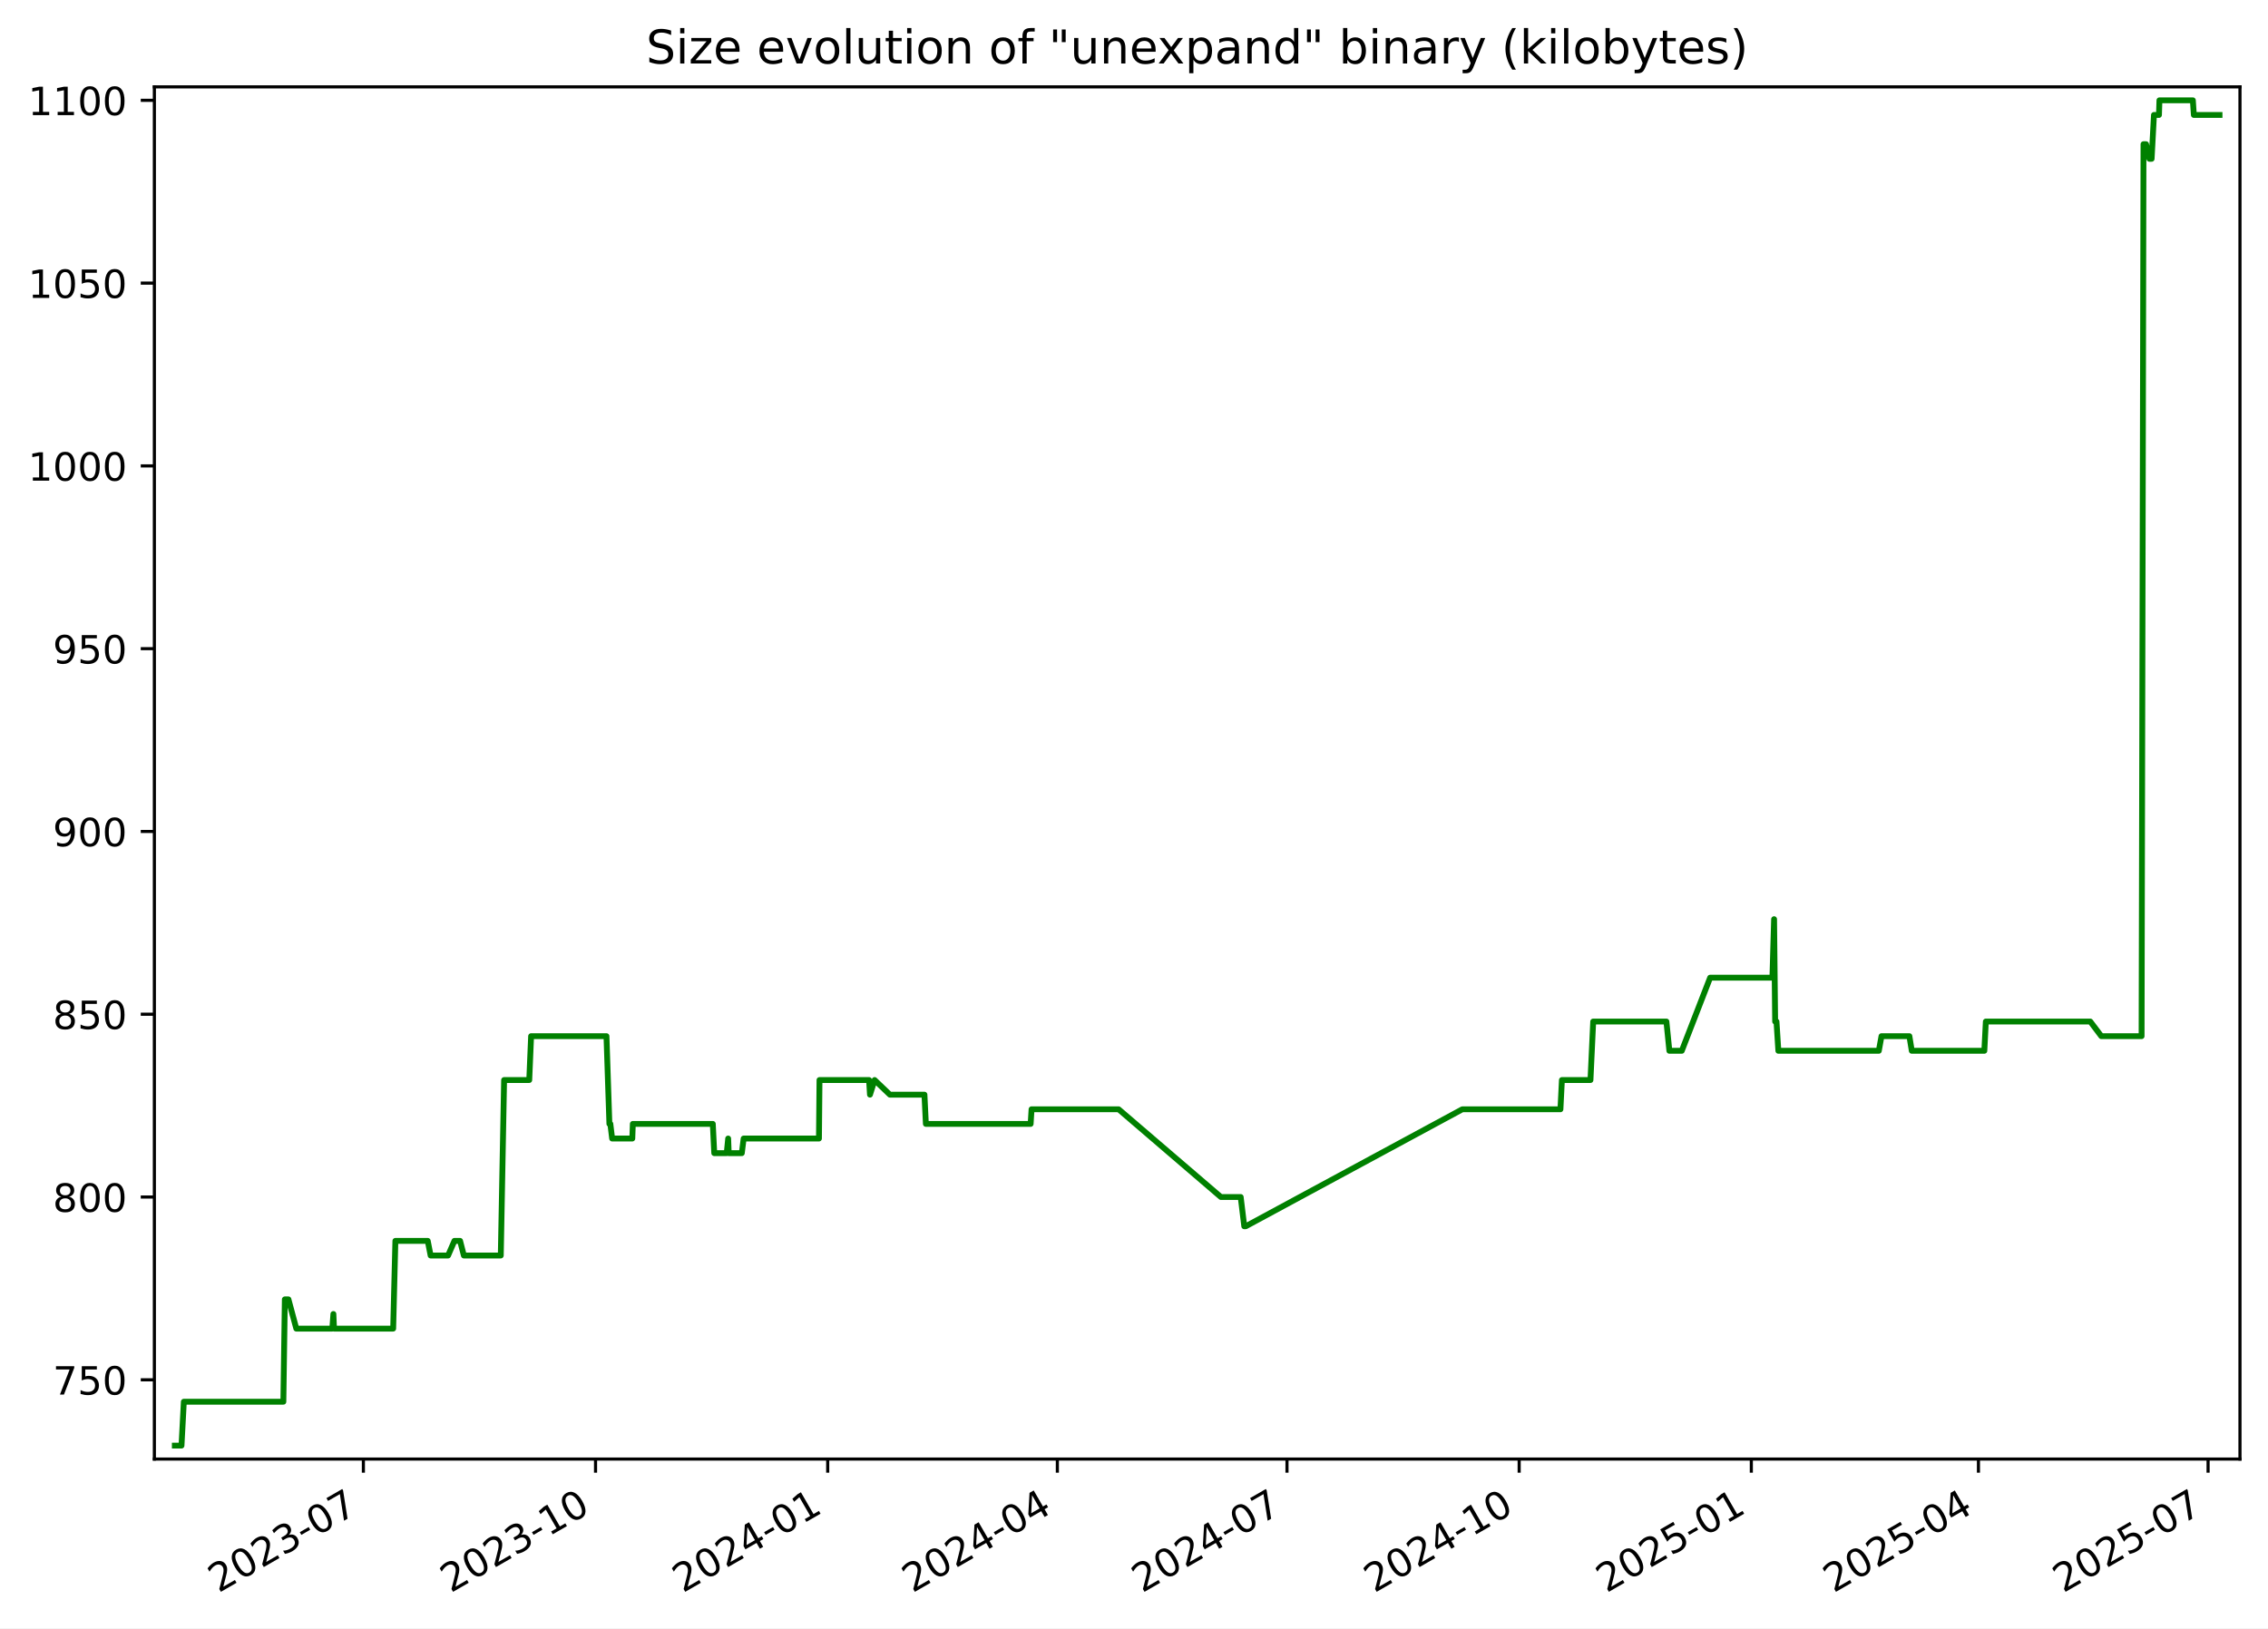
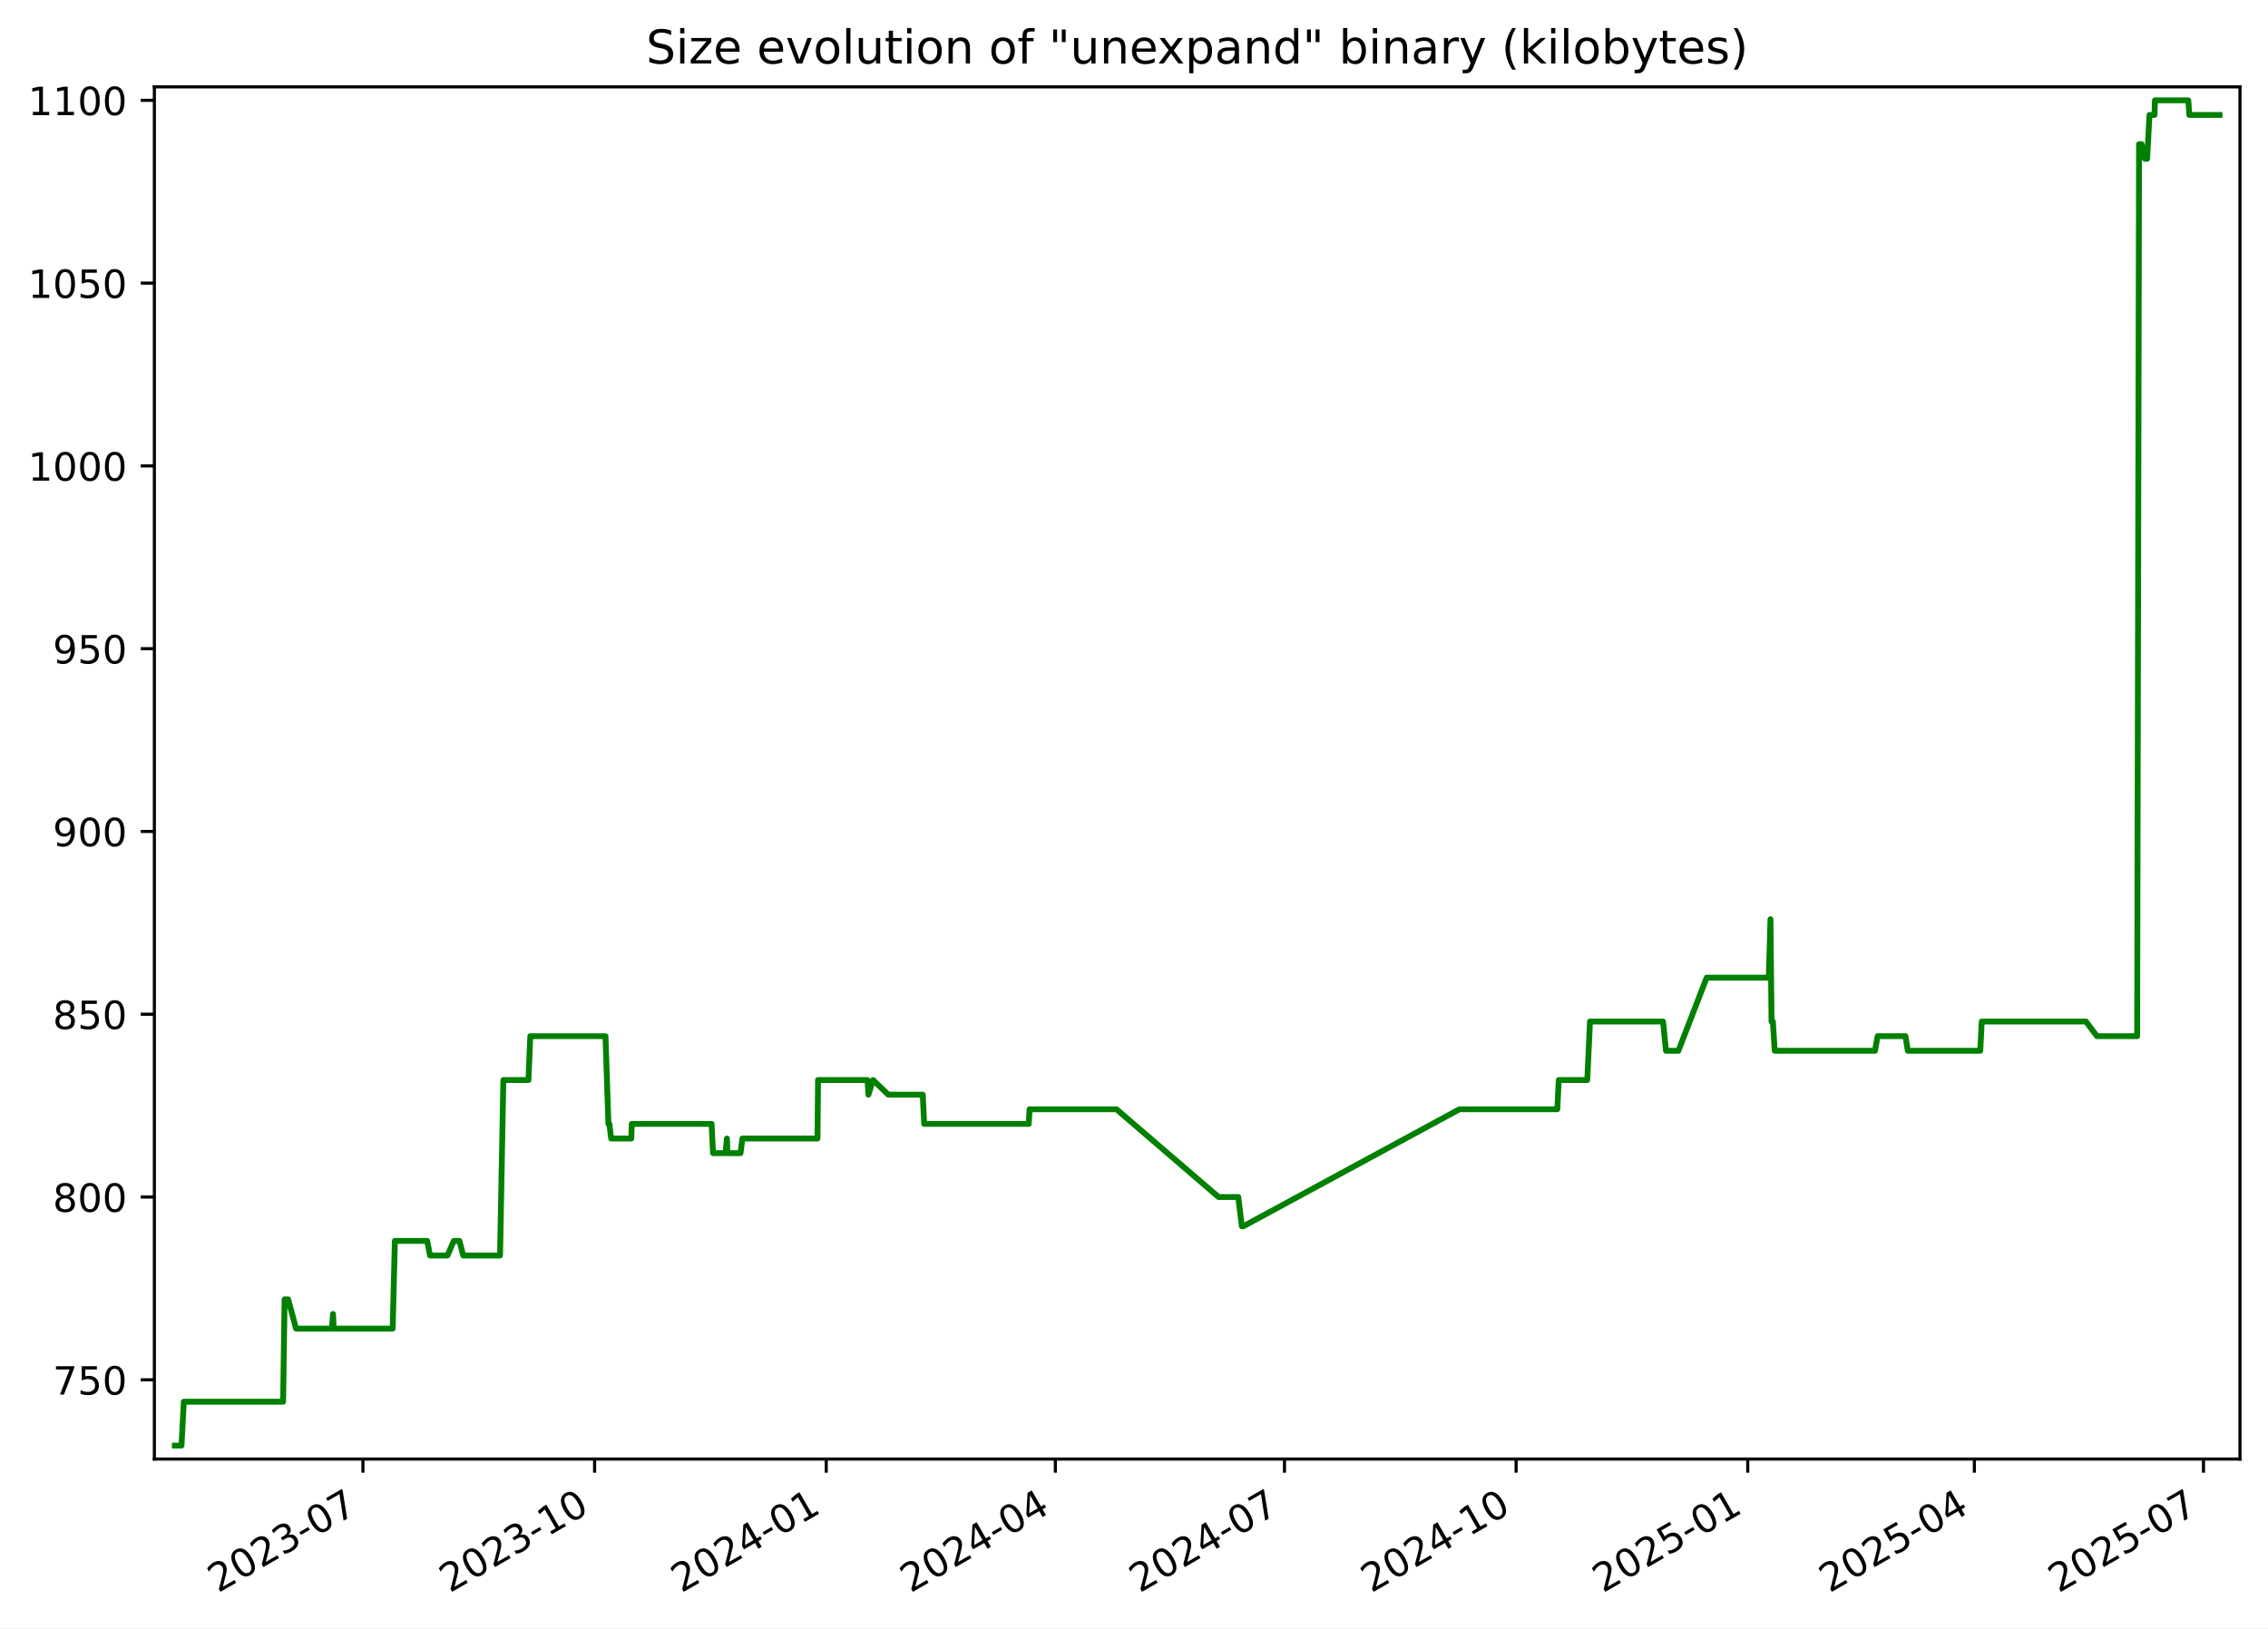
<svg xmlns="http://www.w3.org/2000/svg" xmlns:xlink="http://www.w3.org/1999/xlink" width="582.53pt" height="418.303pt" viewBox="0 0 582.53 418.303" version="1.1">
  <defs>
    <style type="text/css">*{stroke-linejoin: round; stroke-linecap: butt}</style>
  </defs>
  <g id="figure_1">
    <g id="patch_1">
      <path d="M -0 418.303  L 582.53 418.303  L 582.53 0  L -0 0  z " style="fill: #ffffff" />
    </g>
    <g id="axes_1">
      <g id="patch_2">
        <path d="M 39.65 374.83  L 575.33 374.83  L 575.33 22.318  L 39.65 22.318  z " style="fill: #ffffff" />
      </g>
      <g id="matplotlib.axis_1">
        <g id="xtick_1">
          <g id="line2d_1">
            <defs>
-               <path id="m3453a60b11" d="M 0 0  L 0 3.5  " style="stroke: #000000; stroke-width: 0.8" />
+               <path id="mc9711dc05d" d="M 0 0  L 0 3.5  " style="stroke: #000000; stroke-width: 0.8" />
            </defs>
            <g>
-               <use xlink:href="#m3453a60b11" x="93.333" y="374.83" style="stroke: #000000; stroke-width: 0.8" />
+               <use xlink:href="#mc9711dc05d" x="93.223" y="374.83" style="stroke: #000000; stroke-width: 0.8" />
            </g>
          </g>
          <g id="text_1">
-             <g transform="translate(56.10812 409.302) rotate(-30) scale(0.1 -0.1)">
+             <g transform="translate(55.99866 409.302) rotate(-30) scale(0.1 -0.1)">
              <defs>
                <path id="DejaVuSans-32" d="M 1228 531  L 3431 531  L 3431 0  L 469 0  L 469 531  Q 828 903 1448 1529  Q 2069 2156 2228 2338  Q 2531 2678 2651 2914  Q 2772 3150 2772 3378  Q 2772 3750 2511 3984  Q 2250 4219 1831 4219  Q 1534 4219 1204 4116  Q 875 4013 500 3803  L 500 4441  Q 881 4594 1212 4672  Q 1544 4750 1819 4750  Q 2544 4750 2975 4387  Q 3406 4025 3406 3419  Q 3406 3131 3298 2873  Q 3191 2616 2906 2266  Q 2828 2175 2409 1742  Q 1991 1309 1228 531  z " transform="scale(0.015625)" />
                <path id="DejaVuSans-30" d="M 2034 4250  Q 1547 4250 1301 3770  Q 1056 3291 1056 2328  Q 1056 1369 1301 889  Q 1547 409 2034 409  Q 2525 409 2770 889  Q 3016 1369 3016 2328  Q 3016 3291 2770 3770  Q 2525 4250 2034 4250  z M 2034 4750  Q 2819 4750 3233 4129  Q 3647 3509 3647 2328  Q 3647 1150 3233 529  Q 2819 -91 2034 -91  Q 1250 -91 836 529  Q 422 1150 422 2328  Q 422 3509 836 4129  Q 1250 4750 2034 4750  z " transform="scale(0.015625)" />
                <path id="DejaVuSans-33" d="M 2597 2516  Q 3050 2419 3304 2112  Q 3559 1806 3559 1356  Q 3559 666 3084 287  Q 2609 -91 1734 -91  Q 1441 -91 1130 -33  Q 819 25 488 141  L 488 750  Q 750 597 1062 519  Q 1375 441 1716 441  Q 2309 441 2620 675  Q 2931 909 2931 1356  Q 2931 1769 2642 2001  Q 2353 2234 1838 2234  L 1294 2234  L 1294 2753  L 1863 2753  Q 2328 2753 2575 2939  Q 2822 3125 2822 3475  Q 2822 3834 2567 4026  Q 2313 4219 1838 4219  Q 1578 4219 1281 4162  Q 984 4106 628 3988  L 628 4550  Q 988 4650 1302 4700  Q 1616 4750 1894 4750  Q 2613 4750 3031 4423  Q 3450 4097 3450 3541  Q 3450 3153 3228 2886  Q 3006 2619 2597 2516  z " transform="scale(0.015625)" />
                <path id="DejaVuSans-2d" d="M 313 2009  L 1997 2009  L 1997 1497  L 313 1497  L 313 2009  z " transform="scale(0.015625)" />
                <path id="DejaVuSans-37" d="M 525 4666  L 3525 4666  L 3525 4397  L 1831 0  L 1172 0  L 2766 4134  L 525 4134  L 525 4666  z " transform="scale(0.015625)" />
              </defs>
              <use xlink:href="#DejaVuSans-32" />
              <use xlink:href="#DejaVuSans-30" x="63.623" />
              <use xlink:href="#DejaVuSans-32" x="127.246" />
              <use xlink:href="#DejaVuSans-33" x="190.869" />
              <use xlink:href="#DejaVuSans-2d" x="254.492" />
              <use xlink:href="#DejaVuSans-30" x="290.576" />
              <use xlink:href="#DejaVuSans-37" x="354.199" />
            </g>
          </g>
        </g>
        <g id="xtick_2">
          <g id="line2d_2">
            <g>
-               <use xlink:href="#m3453a60b11" x="152.964" y="374.83" style="stroke: #000000; stroke-width: 0.8" />
+               <use xlink:href="#mc9711dc05d" x="152.72" y="374.83" style="stroke: #000000; stroke-width: 0.8" />
            </g>
          </g>
          <g id="text_2">
-             <g transform="translate(115.7392 409.302) rotate(-30) scale(0.1 -0.1)">
+             <g transform="translate(115.495 409.302) rotate(-30) scale(0.1 -0.1)">
              <defs>
                <path id="DejaVuSans-31" d="M 794 531  L 1825 531  L 1825 4091  L 703 3866  L 703 4441  L 1819 4666  L 2450 4666  L 2450 531  L 3481 531  L 3481 0  L 794 0  L 794 531  z " transform="scale(0.015625)" />
              </defs>
              <use xlink:href="#DejaVuSans-32" />
              <use xlink:href="#DejaVuSans-30" x="63.623" />
              <use xlink:href="#DejaVuSans-32" x="127.246" />
              <use xlink:href="#DejaVuSans-33" x="190.869" />
              <use xlink:href="#DejaVuSans-2d" x="254.492" />
              <use xlink:href="#DejaVuSans-31" x="290.576" />
              <use xlink:href="#DejaVuSans-30" x="354.199" />
            </g>
          </g>
        </g>
        <g id="xtick_3">
          <g id="line2d_3">
            <g>
-               <use xlink:href="#m3453a60b11" x="212.595" y="374.83" style="stroke: #000000; stroke-width: 0.8" />
+               <use xlink:href="#mc9711dc05d" x="212.216" y="374.83" style="stroke: #000000; stroke-width: 0.8" />
            </g>
          </g>
          <g id="text_3">
-             <g transform="translate(175.3703 409.302) rotate(-30) scale(0.1 -0.1)">
+             <g transform="translate(174.9913 409.302) rotate(-30) scale(0.1 -0.1)">
              <defs>
                <path id="DejaVuSans-34" d="M 2419 4116  L 825 1625  L 2419 1625  L 2419 4116  z M 2253 4666  L 3047 4666  L 3047 1625  L 3713 1625  L 3713 1100  L 3047 1100  L 3047 0  L 2419 0  L 2419 1100  L 313 1100  L 313 1709  L 2253 4666  z " transform="scale(0.015625)" />
              </defs>
              <use xlink:href="#DejaVuSans-32" />
              <use xlink:href="#DejaVuSans-30" x="63.623" />
              <use xlink:href="#DejaVuSans-32" x="127.246" />
              <use xlink:href="#DejaVuSans-34" x="190.869" />
              <use xlink:href="#DejaVuSans-2d" x="254.492" />
              <use xlink:href="#DejaVuSans-30" x="290.576" />
              <use xlink:href="#DejaVuSans-31" x="354.199" />
            </g>
          </g>
        </g>
        <g id="xtick_4">
          <g id="line2d_4">
            <g>
-               <use xlink:href="#m3453a60b11" x="271.578" y="374.83" style="stroke: #000000; stroke-width: 0.8" />
+               <use xlink:href="#mc9711dc05d" x="271.066" y="374.83" style="stroke: #000000; stroke-width: 0.8" />
            </g>
          </g>
          <g id="text_4">
-             <g transform="translate(234.3532 409.302) rotate(-30) scale(0.1 -0.1)">
+             <g transform="translate(233.8409 409.302) rotate(-30) scale(0.1 -0.1)">
              <use xlink:href="#DejaVuSans-32" />
              <use xlink:href="#DejaVuSans-30" x="63.623" />
              <use xlink:href="#DejaVuSans-32" x="127.246" />
              <use xlink:href="#DejaVuSans-34" x="190.869" />
              <use xlink:href="#DejaVuSans-2d" x="254.492" />
              <use xlink:href="#DejaVuSans-30" x="290.576" />
              <use xlink:href="#DejaVuSans-34" x="354.199" />
            </g>
          </g>
        </g>
        <g id="xtick_5">
          <g id="line2d_5">
            <g>
-               <use xlink:href="#m3453a60b11" x="330.561" y="374.83" style="stroke: #000000; stroke-width: 0.8" />
+               <use xlink:href="#mc9711dc05d" x="329.915" y="374.83" style="stroke: #000000; stroke-width: 0.8" />
            </g>
          </g>
          <g id="text_5">
-             <g transform="translate(293.3361 409.302) rotate(-30) scale(0.1 -0.1)">
+             <g transform="translate(292.6905 409.302) rotate(-30) scale(0.1 -0.1)">
              <use xlink:href="#DejaVuSans-32" />
              <use xlink:href="#DejaVuSans-30" x="63.623" />
              <use xlink:href="#DejaVuSans-32" x="127.246" />
              <use xlink:href="#DejaVuSans-34" x="190.869" />
              <use xlink:href="#DejaVuSans-2d" x="254.492" />
              <use xlink:href="#DejaVuSans-30" x="290.576" />
              <use xlink:href="#DejaVuSans-37" x="354.199" />
            </g>
          </g>
        </g>
        <g id="xtick_6">
          <g id="line2d_6">
            <g>
-               <use xlink:href="#m3453a60b11" x="390.192" y="374.83" style="stroke: #000000; stroke-width: 0.8" />
+               <use xlink:href="#mc9711dc05d" x="389.412" y="374.83" style="stroke: #000000; stroke-width: 0.8" />
            </g>
          </g>
          <g id="text_6">
-             <g transform="translate(352.9672 409.302) rotate(-30) scale(0.1 -0.1)">
+             <g transform="translate(352.1868 409.302) rotate(-30) scale(0.1 -0.1)">
              <use xlink:href="#DejaVuSans-32" />
              <use xlink:href="#DejaVuSans-30" x="63.623" />
              <use xlink:href="#DejaVuSans-32" x="127.246" />
              <use xlink:href="#DejaVuSans-34" x="190.869" />
              <use xlink:href="#DejaVuSans-2d" x="254.492" />
              <use xlink:href="#DejaVuSans-31" x="290.576" />
              <use xlink:href="#DejaVuSans-30" x="354.199" />
            </g>
          </g>
        </g>
        <g id="xtick_7">
          <g id="line2d_7">
            <g>
-               <use xlink:href="#m3453a60b11" x="449.823" y="374.83" style="stroke: #000000; stroke-width: 0.8" />
+               <use xlink:href="#mc9711dc05d" x="448.908" y="374.83" style="stroke: #000000; stroke-width: 0.8" />
            </g>
          </g>
          <g id="text_7">
-             <g transform="translate(412.5982 409.302) rotate(-30) scale(0.1 -0.1)">
+             <g transform="translate(411.6831 409.302) rotate(-30) scale(0.1 -0.1)">
              <defs>
                <path id="DejaVuSans-35" d="M 691 4666  L 3169 4666  L 3169 4134  L 1269 4134  L 1269 2991  Q 1406 3038 1543 3061  Q 1681 3084 1819 3084  Q 2600 3084 3056 2656  Q 3513 2228 3513 1497  Q 3513 744 3044 326  Q 2575 -91 1722 -91  Q 1428 -91 1123 -41  Q 819 9 494 109  L 494 744  Q 775 591 1075 516  Q 1375 441 1709 441  Q 2250 441 2565 725  Q 2881 1009 2881 1497  Q 2881 1984 2565 2268  Q 2250 2553 1709 2553  Q 1456 2553 1204 2497  Q 953 2441 691 2322  L 691 4666  z " transform="scale(0.015625)" />
              </defs>
              <use xlink:href="#DejaVuSans-32" />
              <use xlink:href="#DejaVuSans-30" x="63.623" />
              <use xlink:href="#DejaVuSans-32" x="127.246" />
              <use xlink:href="#DejaVuSans-35" x="190.869" />
              <use xlink:href="#DejaVuSans-2d" x="254.492" />
              <use xlink:href="#DejaVuSans-30" x="290.576" />
              <use xlink:href="#DejaVuSans-31" x="354.199" />
            </g>
          </g>
        </g>
        <g id="xtick_8">
          <g id="line2d_8">
            <g>
-               <use xlink:href="#m3453a60b11" x="508.158" y="374.83" style="stroke: #000000; stroke-width: 0.8" />
+               <use xlink:href="#mc9711dc05d" x="507.111" y="374.83" style="stroke: #000000; stroke-width: 0.8" />
            </g>
          </g>
          <g id="text_8">
-             <g transform="translate(470.933 409.302) rotate(-30) scale(0.1 -0.1)">
+             <g transform="translate(469.886 409.302) rotate(-30) scale(0.1 -0.1)">
              <use xlink:href="#DejaVuSans-32" />
              <use xlink:href="#DejaVuSans-30" x="63.623" />
              <use xlink:href="#DejaVuSans-32" x="127.246" />
              <use xlink:href="#DejaVuSans-35" x="190.869" />
              <use xlink:href="#DejaVuSans-2d" x="254.492" />
              <use xlink:href="#DejaVuSans-30" x="290.576" />
              <use xlink:href="#DejaVuSans-34" x="354.199" />
            </g>
          </g>
        </g>
        <g id="xtick_9">
          <g id="line2d_9">
            <g>
-               <use xlink:href="#m3453a60b11" x="567.141" y="374.83" style="stroke: #000000; stroke-width: 0.8" />
+               <use xlink:href="#mc9711dc05d" x="565.96" y="374.83" style="stroke: #000000; stroke-width: 0.8" />
            </g>
          </g>
          <g id="text_9">
-             <g transform="translate(529.9159 409.302) rotate(-30) scale(0.1 -0.1)">
+             <g transform="translate(528.7356 409.302) rotate(-30) scale(0.1 -0.1)">
              <use xlink:href="#DejaVuSans-32" />
              <use xlink:href="#DejaVuSans-30" x="63.623" />
              <use xlink:href="#DejaVuSans-32" x="127.246" />
              <use xlink:href="#DejaVuSans-35" x="190.869" />
              <use xlink:href="#DejaVuSans-2d" x="254.492" />
              <use xlink:href="#DejaVuSans-30" x="290.576" />
              <use xlink:href="#DejaVuSans-37" x="354.199" />
            </g>
          </g>
        </g>
      </g>
      <g id="matplotlib.axis_2">
        <g id="ytick_1">
          <g id="line2d_10">
            <defs>
-               <path id="mff7a651284" d="M 0 0  L -3.5 0  " style="stroke: #000000; stroke-width: 0.8" />
+               <path id="m40a8bf26a9" d="M 0 0  L -3.5 0  " style="stroke: #000000; stroke-width: 0.8" />
            </defs>
            <g>
-               <use xlink:href="#mff7a651284" x="39.65" y="354.47" style="stroke: #000000; stroke-width: 0.8" />
+               <use xlink:href="#m40a8bf26a9" x="39.65" y="354.47" style="stroke: #000000; stroke-width: 0.8" />
            </g>
          </g>
          <g id="text_10">
            <g transform="translate(13.5625 358.269) scale(0.1 -0.1)">
              <use xlink:href="#DejaVuSans-37" />
              <use xlink:href="#DejaVuSans-35" x="63.623" />
              <use xlink:href="#DejaVuSans-30" x="127.246" />
            </g>
          </g>
        </g>
        <g id="ytick_2">
          <g id="line2d_11">
            <g>
-               <use xlink:href="#mff7a651284" x="39.65" y="307.513" style="stroke: #000000; stroke-width: 0.8" />
+               <use xlink:href="#m40a8bf26a9" x="39.65" y="307.513" style="stroke: #000000; stroke-width: 0.8" />
            </g>
          </g>
          <g id="text_11">
            <g transform="translate(13.5625 311.3125) scale(0.1 -0.1)">
              <defs>
                <path id="DejaVuSans-38" d="M 2034 2216  Q 1584 2216 1326 1975  Q 1069 1734 1069 1313  Q 1069 891 1326 650  Q 1584 409 2034 409  Q 2484 409 2743 651  Q 3003 894 3003 1313  Q 3003 1734 2745 1975  Q 2488 2216 2034 2216  z M 1403 2484  Q 997 2584 770 2862  Q 544 3141 544 3541  Q 544 4100 942 4425  Q 1341 4750 2034 4750  Q 2731 4750 3128 4425  Q 3525 4100 3525 3541  Q 3525 3141 3298 2862  Q 3072 2584 2669 2484  Q 3125 2378 3379 2068  Q 3634 1759 3634 1313  Q 3634 634 3220 271  Q 2806 -91 2034 -91  Q 1263 -91 848 271  Q 434 634 434 1313  Q 434 1759 690 2068  Q 947 2378 1403 2484  z M 1172 3481  Q 1172 3119 1398 2916  Q 1625 2713 2034 2713  Q 2441 2713 2670 2916  Q 2900 3119 2900 3481  Q 2900 3844 2670 4047  Q 2441 4250 2034 4250  Q 1625 4250 1398 4047  Q 1172 3844 1172 3481  z " transform="scale(0.015625)" />
              </defs>
              <use xlink:href="#DejaVuSans-38" />
              <use xlink:href="#DejaVuSans-30" x="63.623" />
              <use xlink:href="#DejaVuSans-30" x="127.246" />
            </g>
          </g>
        </g>
        <g id="ytick_3">
          <g id="line2d_12">
            <g>
-               <use xlink:href="#mff7a651284" x="39.65" y="260.557" style="stroke: #000000; stroke-width: 0.8" />
+               <use xlink:href="#m40a8bf26a9" x="39.65" y="260.557" style="stroke: #000000; stroke-width: 0.8" />
            </g>
          </g>
          <g id="text_12">
            <g transform="translate(13.5625 264.356) scale(0.1 -0.1)">
              <use xlink:href="#DejaVuSans-38" />
              <use xlink:href="#DejaVuSans-35" x="63.623" />
              <use xlink:href="#DejaVuSans-30" x="127.246" />
            </g>
          </g>
        </g>
        <g id="ytick_4">
          <g id="line2d_13">
            <g>
-               <use xlink:href="#mff7a651284" x="39.65" y="213.6" style="stroke: #000000; stroke-width: 0.8" />
+               <use xlink:href="#m40a8bf26a9" x="39.65" y="213.6" style="stroke: #000000; stroke-width: 0.8" />
            </g>
          </g>
          <g id="text_13">
            <g transform="translate(13.5625 217.3994) scale(0.1 -0.1)">
              <defs>
                <path id="DejaVuSans-39" d="M 703 97  L 703 672  Q 941 559 1184 500  Q 1428 441 1663 441  Q 2288 441 2617 861  Q 2947 1281 2994 2138  Q 2813 1869 2534 1725  Q 2256 1581 1919 1581  Q 1219 1581 811 2004  Q 403 2428 403 3163  Q 403 3881 828 4315  Q 1253 4750 1959 4750  Q 2769 4750 3195 4129  Q 3622 3509 3622 2328  Q 3622 1225 3098 567  Q 2575 -91 1691 -91  Q 1453 -91 1209 -44  Q 966 3 703 97  z M 1959 2075  Q 2384 2075 2632 2365  Q 2881 2656 2881 3163  Q 2881 3666 2632 3958  Q 2384 4250 1959 4250  Q 1534 4250 1286 3958  Q 1038 3666 1038 3163  Q 1038 2656 1286 2365  Q 1534 2075 1959 2075  z " transform="scale(0.015625)" />
              </defs>
              <use xlink:href="#DejaVuSans-39" />
              <use xlink:href="#DejaVuSans-30" x="63.623" />
              <use xlink:href="#DejaVuSans-30" x="127.246" />
            </g>
          </g>
        </g>
        <g id="ytick_5">
          <g id="line2d_14">
            <g>
-               <use xlink:href="#mff7a651284" x="39.65" y="166.644" style="stroke: #000000; stroke-width: 0.8" />
+               <use xlink:href="#m40a8bf26a9" x="39.65" y="166.644" style="stroke: #000000; stroke-width: 0.8" />
            </g>
          </g>
          <g id="text_14">
            <g transform="translate(13.5625 170.4429) scale(0.1 -0.1)">
              <use xlink:href="#DejaVuSans-39" />
              <use xlink:href="#DejaVuSans-35" x="63.623" />
              <use xlink:href="#DejaVuSans-30" x="127.246" />
            </g>
          </g>
        </g>
        <g id="ytick_6">
          <g id="line2d_15">
            <g>
-               <use xlink:href="#mff7a651284" x="39.65" y="119.687" style="stroke: #000000; stroke-width: 0.8" />
+               <use xlink:href="#m40a8bf26a9" x="39.65" y="119.687" style="stroke: #000000; stroke-width: 0.8" />
            </g>
          </g>
          <g id="text_15">
            <g transform="translate(7.2 123.4864) scale(0.1 -0.1)">
              <use xlink:href="#DejaVuSans-31" />
              <use xlink:href="#DejaVuSans-30" x="63.623" />
              <use xlink:href="#DejaVuSans-30" x="127.246" />
              <use xlink:href="#DejaVuSans-30" x="190.869" />
            </g>
          </g>
        </g>
        <g id="ytick_7">
          <g id="line2d_16">
            <g>
-               <use xlink:href="#mff7a651284" x="39.65" y="72.731" style="stroke: #000000; stroke-width: 0.8" />
+               <use xlink:href="#m40a8bf26a9" x="39.65" y="72.731" style="stroke: #000000; stroke-width: 0.8" />
            </g>
          </g>
          <g id="text_16">
            <g transform="translate(7.2 76.52987) scale(0.1 -0.1)">
              <use xlink:href="#DejaVuSans-31" />
              <use xlink:href="#DejaVuSans-30" x="63.623" />
              <use xlink:href="#DejaVuSans-35" x="127.246" />
              <use xlink:href="#DejaVuSans-30" x="190.869" />
            </g>
          </g>
        </g>
        <g id="ytick_8">
          <g id="line2d_17">
            <g>
-               <use xlink:href="#mff7a651284" x="39.65" y="25.774" style="stroke: #000000; stroke-width: 0.8" />
+               <use xlink:href="#m40a8bf26a9" x="39.65" y="25.774" style="stroke: #000000; stroke-width: 0.8" />
            </g>
          </g>
          <g id="text_17">
            <g transform="translate(7.2 29.57334) scale(0.1 -0.1)">
              <use xlink:href="#DejaVuSans-31" />
              <use xlink:href="#DejaVuSans-31" x="63.623" />
              <use xlink:href="#DejaVuSans-30" x="127.246" />
              <use xlink:href="#DejaVuSans-30" x="190.869" />
            </g>
          </g>
        </g>
      </g>
      <g id="line2d_18">
-         <path d="M 44.902 371.374  L 46.618 371.374  L 47.218 360.105  L 72.782 360.105  L 73.161 333.809  L 74.087 333.809  L 76.108 341.322  L 85.355 341.322  L 85.63 337.565  L 85.794 341.322  L 100.987 341.322  L 101.552 318.783  L 109.866 318.783  L 110.602 322.539  L 115.088 322.539  L 116.716 318.783  L 118.17 318.783  L 119.142 322.539  L 128.624 322.539  L 129.478 277.461  L 135.937 277.461  L 136.413 266.192  L 155.771 266.192  L 156.522 288.731  L 156.769 288.731  L 157.224 292.487  L 162.407 292.487  L 162.539 288.731  L 183.083 288.731  L 183.454 296.244  L 186.663 296.244  L 187.028 292.487  L 187.171 296.244  L 190.532 296.244  L 191.003 292.487  L 210.346 292.487  L 210.486 277.461  L 223.219 277.461  L 223.452 281.218  L 224.641 277.461  L 228.569 281.218  L 237.443 281.218  L 237.807 288.731  L 264.72 288.731  L 264.95 284.974  L 287.316 284.974  L 313.587 307.513  L 318.671 307.513  L 319.584 315.026  L 319.978 315.026  L 375.599 284.974  L 400.793 284.974  L 401.171 277.461  L 408.508 277.461  L 409.209 262.435  L 428.014 262.435  L 428.774 269.948  L 431.966 269.948  L 439.246 251.165  L 455.239 251.165  L 455.671 236.139  L 455.943 262.435  L 456.287 262.435  L 456.765 269.948  L 482.574 269.948  L 483.254 266.192  L 490.422 266.192  L 491.032 269.948  L 509.674 269.948  L 510.056 262.435  L 536.886 262.435  L 539.719 266.192  L 550.062 266.192  L 550.554 37.044  L 551.209 37.044  L 552.074 40.8  L 552.637 40.8  L 553.24 29.531  L 554.527 29.531  L 554.645 25.774  L 563.234 25.774  L 563.485 29.531  L 570.078 29.531  L 570.078 29.531  " clip-path="url(#pe059b8fd2f)" style="fill: none; stroke: #008000; stroke-width: 1.5; stroke-linecap: square" />
+         <path d="M 44.902 371.374  L 46.614 371.374  L 47.213 360.105  L 72.719 360.105  L 73.097 333.809  L 74.021 333.809  L 76.037 341.322  L 85.263 341.322  L 85.538 337.565  L 85.702 341.322  L 100.861 341.322  L 101.424 318.783  L 109.72 318.783  L 110.454 322.539  L 114.929 322.539  L 116.553 318.783  L 118.004 318.783  L 118.974 322.539  L 128.435 322.539  L 129.287 277.461  L 135.731 277.461  L 136.206 266.192  L 155.52 266.192  L 156.27 288.731  L 156.516 288.731  L 156.97 292.487  L 162.141 292.487  L 162.274 288.731  L 182.771 288.731  L 183.141 296.244  L 186.342 296.244  L 186.707 292.487  L 186.849 296.244  L 190.203 296.244  L 190.673 292.487  L 209.972 292.487  L 210.111 277.461  L 222.816 277.461  L 223.049 281.218  L 224.234 277.461  L 228.154 281.218  L 237.007 281.218  L 237.371 288.731  L 264.223 288.731  L 264.453 284.974  L 286.768 284.974  L 312.979 307.513  L 318.052 307.513  L 318.963 315.026  L 319.357 315.026  L 374.851 284.974  L 399.989 284.974  L 400.366 277.461  L 407.686 277.461  L 408.386 262.435  L 427.148 262.435  L 427.907 269.948  L 431.091 269.948  L 438.355 251.165  L 454.311 251.165  L 454.743 236.139  L 455.014 262.435  L 455.357 262.435  L 455.834 269.948  L 481.584 269.948  L 482.264 266.192  L 489.415 266.192  L 490.024 269.948  L 508.623 269.948  L 509.004 262.435  L 535.774 262.435  L 538.6 266.192  L 548.92 266.192  L 549.411 37.044  L 550.064 37.044  L 550.928 40.8  L 551.49 40.8  L 552.091 29.531  L 553.375 29.531  L 553.493 25.774  L 562.063 25.774  L 562.313 29.531  L 570.078 29.531  L 570.078 29.531  " clip-path="url(#pfab3f5670f)" style="fill: none; stroke: #008000; stroke-width: 1.5; stroke-linecap: square" />
      </g>
      <g id="patch_3">
        <path d="M 39.65 374.83  L 39.65 22.318  " style="fill: none; stroke: #000000; stroke-width: 0.8; stroke-linejoin: miter; stroke-linecap: square" />
      </g>
      <g id="patch_4">
        <path d="M 575.33 374.83  L 575.33 22.318  " style="fill: none; stroke: #000000; stroke-width: 0.8; stroke-linejoin: miter; stroke-linecap: square" />
      </g>
      <g id="patch_5">
        <path d="M 39.65 374.83  L 575.33 374.83  " style="fill: none; stroke: #000000; stroke-width: 0.8; stroke-linejoin: miter; stroke-linecap: square" />
      </g>
      <g id="patch_6">
        <path d="M 39.65 22.318  L 575.33 22.318  " style="fill: none; stroke: #000000; stroke-width: 0.8; stroke-linejoin: miter; stroke-linecap: square" />
      </g>
      <g id="text_18">
        <g transform="translate(165.9538 16.31812) scale(0.12 -0.12)">
          <defs>
            <path id="DejaVuSans-53" d="M 3425 4513  L 3425 3897  Q 3066 4069 2747 4153  Q 2428 4238 2131 4238  Q 1616 4238 1336 4038  Q 1056 3838 1056 3469  Q 1056 3159 1242 3001  Q 1428 2844 1947 2747  L 2328 2669  Q 3034 2534 3370 2195  Q 3706 1856 3706 1288  Q 3706 609 3251 259  Q 2797 -91 1919 -91  Q 1588 -91 1214 -16  Q 841 59 441 206  L 441 856  Q 825 641 1194 531  Q 1563 422 1919 422  Q 2459 422 2753 634  Q 3047 847 3047 1241  Q 3047 1584 2836 1778  Q 2625 1972 2144 2069  L 1759 2144  Q 1053 2284 737 2584  Q 422 2884 422 3419  Q 422 4038 858 4394  Q 1294 4750 2059 4750  Q 2388 4750 2728 4690  Q 3069 4631 3425 4513  z " transform="scale(0.015625)" />
            <path id="DejaVuSans-69" d="M 603 3500  L 1178 3500  L 1178 0  L 603 0  L 603 3500  z M 603 4863  L 1178 4863  L 1178 4134  L 603 4134  L 603 4863  z " transform="scale(0.015625)" />
            <path id="DejaVuSans-7a" d="M 353 3500  L 3084 3500  L 3084 2975  L 922 459  L 3084 459  L 3084 0  L 275 0  L 275 525  L 2438 3041  L 353 3041  L 353 3500  z " transform="scale(0.015625)" />
            <path id="DejaVuSans-65" d="M 3597 1894  L 3597 1613  L 953 1613  Q 991 1019 1311 708  Q 1631 397 2203 397  Q 2534 397 2845 478  Q 3156 559 3463 722  L 3463 178  Q 3153 47 2828 -22  Q 2503 -91 2169 -91  Q 1331 -91 842 396  Q 353 884 353 1716  Q 353 2575 817 3079  Q 1281 3584 2069 3584  Q 2775 3584 3186 3129  Q 3597 2675 3597 1894  z M 3022 2063  Q 3016 2534 2758 2815  Q 2500 3097 2075 3097  Q 1594 3097 1305 2825  Q 1016 2553 972 2059  L 3022 2063  z " transform="scale(0.015625)" />
            <path id="DejaVuSans-20" transform="scale(0.015625)" />
            <path id="DejaVuSans-76" d="M 191 3500  L 800 3500  L 1894 563  L 2988 3500  L 3597 3500  L 2284 0  L 1503 0  L 191 3500  z " transform="scale(0.015625)" />
            <path id="DejaVuSans-6f" d="M 1959 3097  Q 1497 3097 1228 2736  Q 959 2375 959 1747  Q 959 1119 1226 758  Q 1494 397 1959 397  Q 2419 397 2687 759  Q 2956 1122 2956 1747  Q 2956 2369 2687 2733  Q 2419 3097 1959 3097  z M 1959 3584  Q 2709 3584 3137 3096  Q 3566 2609 3566 1747  Q 3566 888 3137 398  Q 2709 -91 1959 -91  Q 1206 -91 779 398  Q 353 888 353 1747  Q 353 2609 779 3096  Q 1206 3584 1959 3584  z " transform="scale(0.015625)" />
            <path id="DejaVuSans-6c" d="M 603 4863  L 1178 4863  L 1178 0  L 603 0  L 603 4863  z " transform="scale(0.015625)" />
            <path id="DejaVuSans-75" d="M 544 1381  L 544 3500  L 1119 3500  L 1119 1403  Q 1119 906 1312 657  Q 1506 409 1894 409  Q 2359 409 2629 706  Q 2900 1003 2900 1516  L 2900 3500  L 3475 3500  L 3475 0  L 2900 0  L 2900 538  Q 2691 219 2414 64  Q 2138 -91 1772 -91  Q 1169 -91 856 284  Q 544 659 544 1381  z M 1991 3584  L 1991 3584  z " transform="scale(0.015625)" />
            <path id="DejaVuSans-74" d="M 1172 4494  L 1172 3500  L 2356 3500  L 2356 3053  L 1172 3053  L 1172 1153  Q 1172 725 1289 603  Q 1406 481 1766 481  L 2356 481  L 2356 0  L 1766 0  Q 1100 0 847 248  Q 594 497 594 1153  L 594 3053  L 172 3053  L 172 3500  L 594 3500  L 594 4494  L 1172 4494  z " transform="scale(0.015625)" />
            <path id="DejaVuSans-6e" d="M 3513 2113  L 3513 0  L 2938 0  L 2938 2094  Q 2938 2591 2744 2837  Q 2550 3084 2163 3084  Q 1697 3084 1428 2787  Q 1159 2491 1159 1978  L 1159 0  L 581 0  L 581 3500  L 1159 3500  L 1159 2956  Q 1366 3272 1645 3428  Q 1925 3584 2291 3584  Q 2894 3584 3203 3211  Q 3513 2838 3513 2113  z " transform="scale(0.015625)" />
            <path id="DejaVuSans-66" d="M 2375 4863  L 2375 4384  L 1825 4384  Q 1516 4384 1395 4259  Q 1275 4134 1275 3809  L 1275 3500  L 2222 3500  L 2222 3053  L 1275 3053  L 1275 0  L 697 0  L 697 3053  L 147 3053  L 147 3500  L 697 3500  L 697 3744  Q 697 4328 969 4595  Q 1241 4863 1831 4863  L 2375 4863  z " transform="scale(0.015625)" />
            <path id="DejaVuSans-22" d="M 1147 4666  L 1147 2931  L 616 2931  L 616 4666  L 1147 4666  z M 2328 4666  L 2328 2931  L 1797 2931  L 1797 4666  L 2328 4666  z " transform="scale(0.015625)" />
            <path id="DejaVuSans-78" d="M 3513 3500  L 2247 1797  L 3578 0  L 2900 0  L 1881 1375  L 863 0  L 184 0  L 1544 1831  L 300 3500  L 978 3500  L 1906 2253  L 2834 3500  L 3513 3500  z " transform="scale(0.015625)" />
            <path id="DejaVuSans-70" d="M 1159 525  L 1159 -1331  L 581 -1331  L 581 3500  L 1159 3500  L 1159 2969  Q 1341 3281 1617 3432  Q 1894 3584 2278 3584  Q 2916 3584 3314 3078  Q 3713 2572 3713 1747  Q 3713 922 3314 415  Q 2916 -91 2278 -91  Q 1894 -91 1617 61  Q 1341 213 1159 525  z M 3116 1747  Q 3116 2381 2855 2742  Q 2594 3103 2138 3103  Q 1681 3103 1420 2742  Q 1159 2381 1159 1747  Q 1159 1113 1420 752  Q 1681 391 2138 391  Q 2594 391 2855 752  Q 3116 1113 3116 1747  z " transform="scale(0.015625)" />
            <path id="DejaVuSans-61" d="M 2194 1759  Q 1497 1759 1228 1600  Q 959 1441 959 1056  Q 959 750 1161 570  Q 1363 391 1709 391  Q 2188 391 2477 730  Q 2766 1069 2766 1631  L 2766 1759  L 2194 1759  z M 3341 1997  L 3341 0  L 2766 0  L 2766 531  Q 2569 213 2275 61  Q 1981 -91 1556 -91  Q 1019 -91 701 211  Q 384 513 384 1019  Q 384 1609 779 1909  Q 1175 2209 1959 2209  L 2766 2209  L 2766 2266  Q 2766 2663 2505 2880  Q 2244 3097 1772 3097  Q 1472 3097 1187 3025  Q 903 2953 641 2809  L 641 3341  Q 956 3463 1253 3523  Q 1550 3584 1831 3584  Q 2591 3584 2966 3190  Q 3341 2797 3341 1997  z " transform="scale(0.015625)" />
            <path id="DejaVuSans-64" d="M 2906 2969  L 2906 4863  L 3481 4863  L 3481 0  L 2906 0  L 2906 525  Q 2725 213 2448 61  Q 2172 -91 1784 -91  Q 1150 -91 751 415  Q 353 922 353 1747  Q 353 2572 751 3078  Q 1150 3584 1784 3584  Q 2172 3584 2448 3432  Q 2725 3281 2906 2969  z M 947 1747  Q 947 1113 1208 752  Q 1469 391 1925 391  Q 2381 391 2643 752  Q 2906 1113 2906 1747  Q 2906 2381 2643 2742  Q 2381 3103 1925 3103  Q 1469 3103 1208 2742  Q 947 2381 947 1747  z " transform="scale(0.015625)" />
            <path id="DejaVuSans-62" d="M 3116 1747  Q 3116 2381 2855 2742  Q 2594 3103 2138 3103  Q 1681 3103 1420 2742  Q 1159 2381 1159 1747  Q 1159 1113 1420 752  Q 1681 391 2138 391  Q 2594 391 2855 752  Q 3116 1113 3116 1747  z M 1159 2969  Q 1341 3281 1617 3432  Q 1894 3584 2278 3584  Q 2916 3584 3314 3078  Q 3713 2572 3713 1747  Q 3713 922 3314 415  Q 2916 -91 2278 -91  Q 1894 -91 1617 61  Q 1341 213 1159 525  L 1159 0  L 581 0  L 581 4863  L 1159 4863  L 1159 2969  z " transform="scale(0.015625)" />
            <path id="DejaVuSans-72" d="M 2631 2963  Q 2534 3019 2420 3045  Q 2306 3072 2169 3072  Q 1681 3072 1420 2755  Q 1159 2438 1159 1844  L 1159 0  L 581 0  L 581 3500  L 1159 3500  L 1159 2956  Q 1341 3275 1631 3429  Q 1922 3584 2338 3584  Q 2397 3584 2469 3576  Q 2541 3569 2628 3553  L 2631 2963  z " transform="scale(0.015625)" />
            <path id="DejaVuSans-79" d="M 2059 -325  Q 1816 -950 1584 -1140  Q 1353 -1331 966 -1331  L 506 -1331  L 506 -850  L 844 -850  Q 1081 -850 1212 -737  Q 1344 -625 1503 -206  L 1606 56  L 191 3500  L 800 3500  L 1894 763  L 2988 3500  L 3597 3500  L 2059 -325  z " transform="scale(0.015625)" />
            <path id="DejaVuSans-28" d="M 1984 4856  Q 1566 4138 1362 3434  Q 1159 2731 1159 2009  Q 1159 1288 1364 580  Q 1569 -128 1984 -844  L 1484 -844  Q 1016 -109 783 600  Q 550 1309 550 2009  Q 550 2706 781 3412  Q 1013 4119 1484 4856  L 1984 4856  z " transform="scale(0.015625)" />
            <path id="DejaVuSans-6b" d="M 581 4863  L 1159 4863  L 1159 1991  L 2875 3500  L 3609 3500  L 1753 1863  L 3688 0  L 2938 0  L 1159 1709  L 1159 0  L 581 0  L 581 4863  z " transform="scale(0.015625)" />
            <path id="DejaVuSans-73" d="M 2834 3397  L 2834 2853  Q 2591 2978 2328 3040  Q 2066 3103 1784 3103  Q 1356 3103 1142 2972  Q 928 2841 928 2578  Q 928 2378 1081 2264  Q 1234 2150 1697 2047  L 1894 2003  Q 2506 1872 2764 1633  Q 3022 1394 3022 966  Q 3022 478 2636 193  Q 2250 -91 1575 -91  Q 1294 -91 989 -36  Q 684 19 347 128  L 347 722  Q 666 556 975 473  Q 1284 391 1588 391  Q 1994 391 2212 530  Q 2431 669 2431 922  Q 2431 1156 2273 1281  Q 2116 1406 1581 1522  L 1381 1569  Q 847 1681 609 1914  Q 372 2147 372 2553  Q 372 3047 722 3315  Q 1072 3584 1716 3584  Q 2034 3584 2315 3537  Q 2597 3491 2834 3397  z " transform="scale(0.015625)" />
            <path id="DejaVuSans-29" d="M 513 4856  L 1013 4856  Q 1481 4119 1714 3412  Q 1947 2706 1947 2009  Q 1947 1309 1714 600  Q 1481 -109 1013 -844  L 513 -844  Q 928 -128 1133 580  Q 1338 1288 1338 2009  Q 1338 2731 1133 3434  Q 928 4138 513 4856  z " transform="scale(0.015625)" />
          </defs>
          <use xlink:href="#DejaVuSans-53" />
          <use xlink:href="#DejaVuSans-69" x="63.477" />
          <use xlink:href="#DejaVuSans-7a" x="91.26" />
          <use xlink:href="#DejaVuSans-65" x="143.75" />
          <use xlink:href="#DejaVuSans-20" x="205.273" />
          <use xlink:href="#DejaVuSans-65" x="237.061" />
          <use xlink:href="#DejaVuSans-76" x="298.584" />
          <use xlink:href="#DejaVuSans-6f" x="357.764" />
          <use xlink:href="#DejaVuSans-6c" x="418.945" />
          <use xlink:href="#DejaVuSans-75" x="446.729" />
          <use xlink:href="#DejaVuSans-74" x="510.107" />
          <use xlink:href="#DejaVuSans-69" x="549.316" />
          <use xlink:href="#DejaVuSans-6f" x="577.1" />
          <use xlink:href="#DejaVuSans-6e" x="638.281" />
          <use xlink:href="#DejaVuSans-20" x="701.66" />
          <use xlink:href="#DejaVuSans-6f" x="733.447" />
          <use xlink:href="#DejaVuSans-66" x="794.629" />
          <use xlink:href="#DejaVuSans-20" x="829.834" />
          <use xlink:href="#DejaVuSans-22" x="861.621" />
          <use xlink:href="#DejaVuSans-75" x="907.617" />
          <use xlink:href="#DejaVuSans-6e" x="970.996" />
          <use xlink:href="#DejaVuSans-65" x="1034.375" />
          <use xlink:href="#DejaVuSans-78" x="1094.148" />
          <use xlink:href="#DejaVuSans-70" x="1153.328" />
          <use xlink:href="#DejaVuSans-61" x="1216.805" />
          <use xlink:href="#DejaVuSans-6e" x="1278.084" />
          <use xlink:href="#DejaVuSans-64" x="1341.463" />
          <use xlink:href="#DejaVuSans-22" x="1404.939" />
          <use xlink:href="#DejaVuSans-20" x="1450.936" />
          <use xlink:href="#DejaVuSans-62" x="1482.723" />
          <use xlink:href="#DejaVuSans-69" x="1546.199" />
          <use xlink:href="#DejaVuSans-6e" x="1573.982" />
          <use xlink:href="#DejaVuSans-61" x="1637.361" />
          <use xlink:href="#DejaVuSans-72" x="1698.641" />
          <use xlink:href="#DejaVuSans-79" x="1739.754" />
          <use xlink:href="#DejaVuSans-20" x="1798.934" />
          <use xlink:href="#DejaVuSans-28" x="1830.721" />
          <use xlink:href="#DejaVuSans-6b" x="1869.734" />
          <use xlink:href="#DejaVuSans-69" x="1927.645" />
          <use xlink:href="#DejaVuSans-6c" x="1955.428" />
          <use xlink:href="#DejaVuSans-6f" x="1983.211" />
          <use xlink:href="#DejaVuSans-62" x="2044.393" />
          <use xlink:href="#DejaVuSans-79" x="2107.869" />
          <use xlink:href="#DejaVuSans-74" x="2167.049" />
          <use xlink:href="#DejaVuSans-65" x="2206.258" />
          <use xlink:href="#DejaVuSans-73" x="2267.781" />
          <use xlink:href="#DejaVuSans-29" x="2319.881" />
        </g>
      </g>
    </g>
  </g>
  <defs>
-     <clipPath id="pe059b8fd2f">
+     <clipPath id="pfab3f5670f">
      <rect x="39.65" y="22.318" width="535.68" height="352.512" />
    </clipPath>
  </defs>
</svg>
